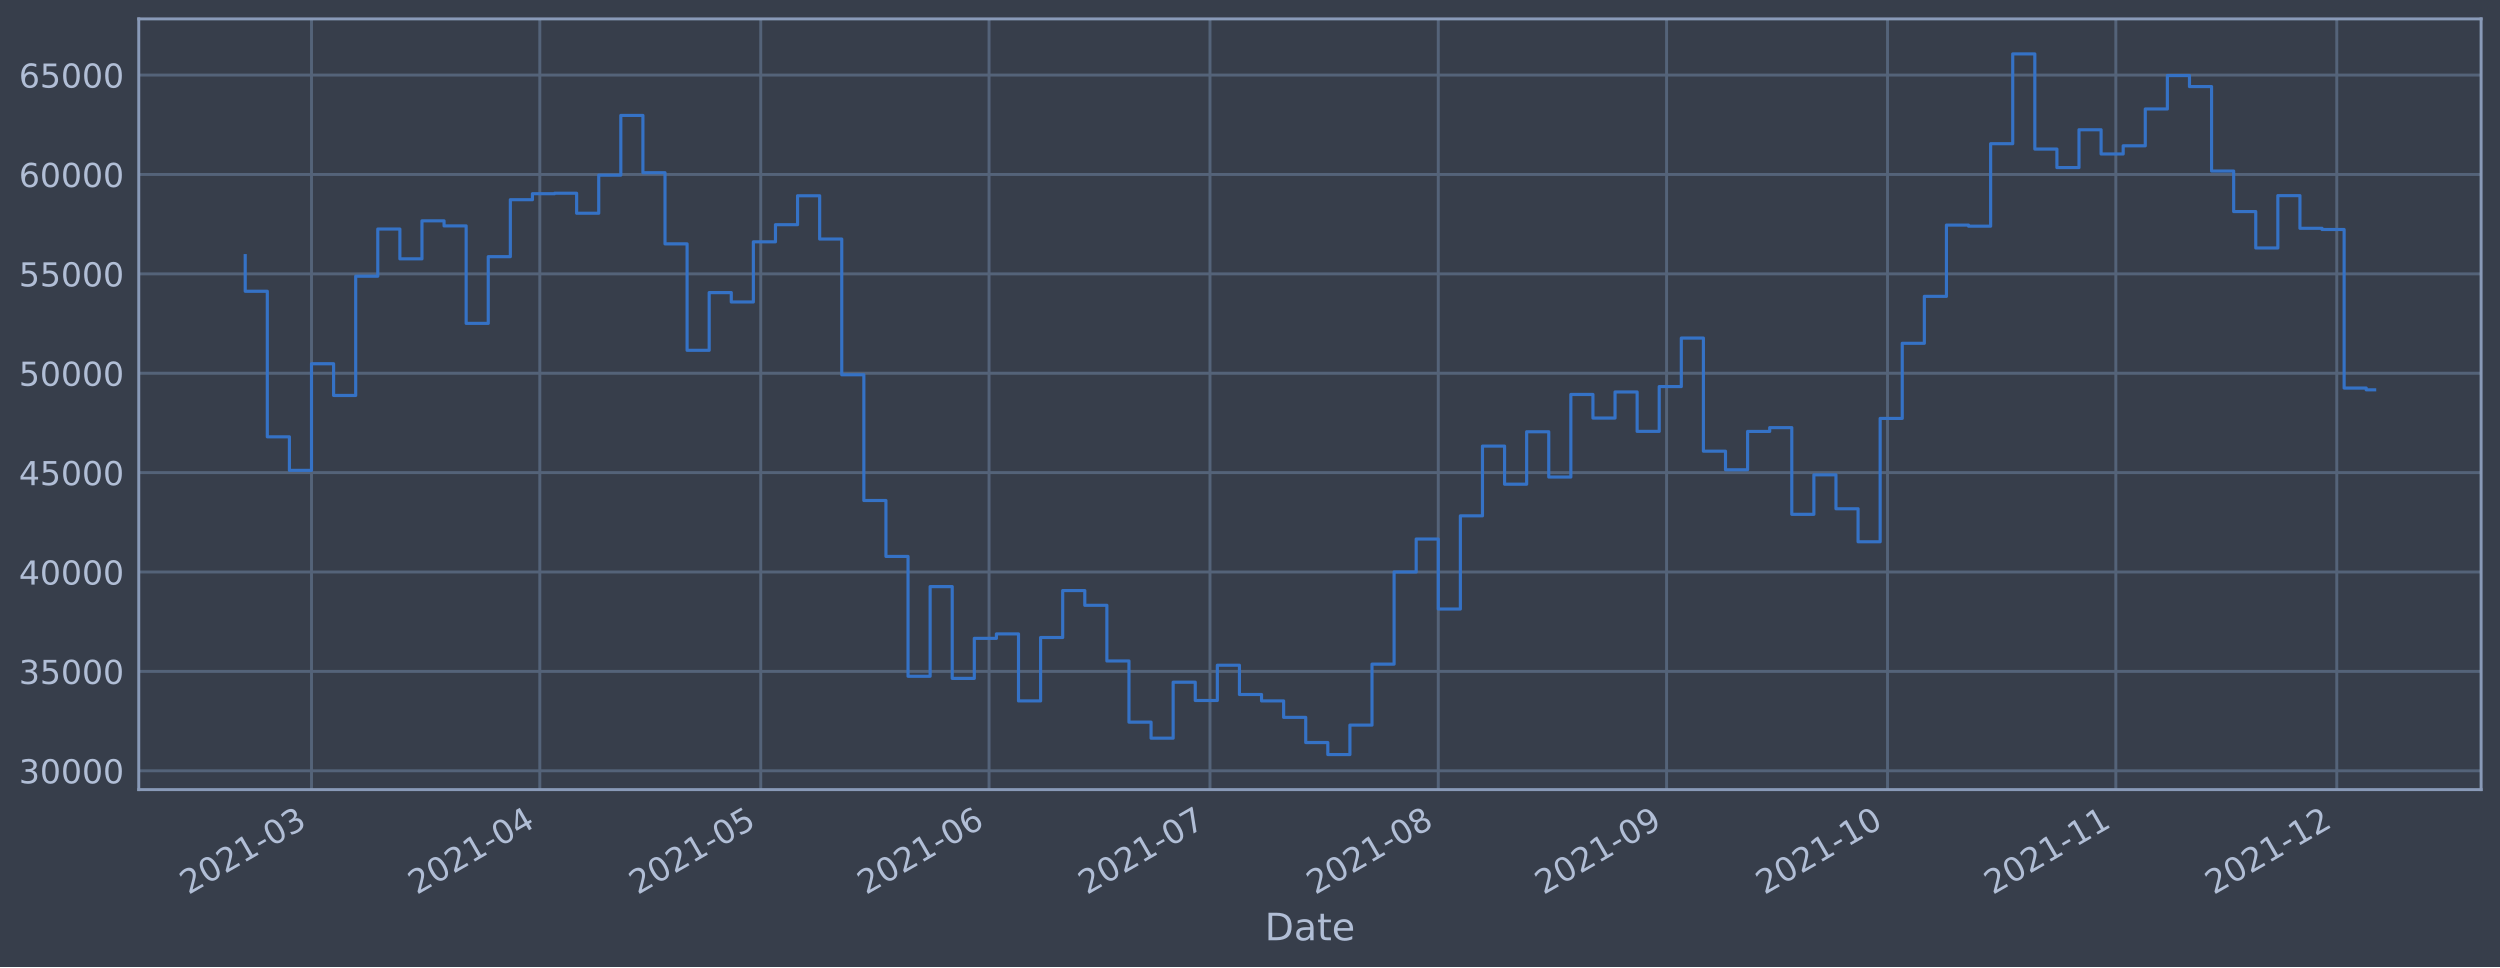
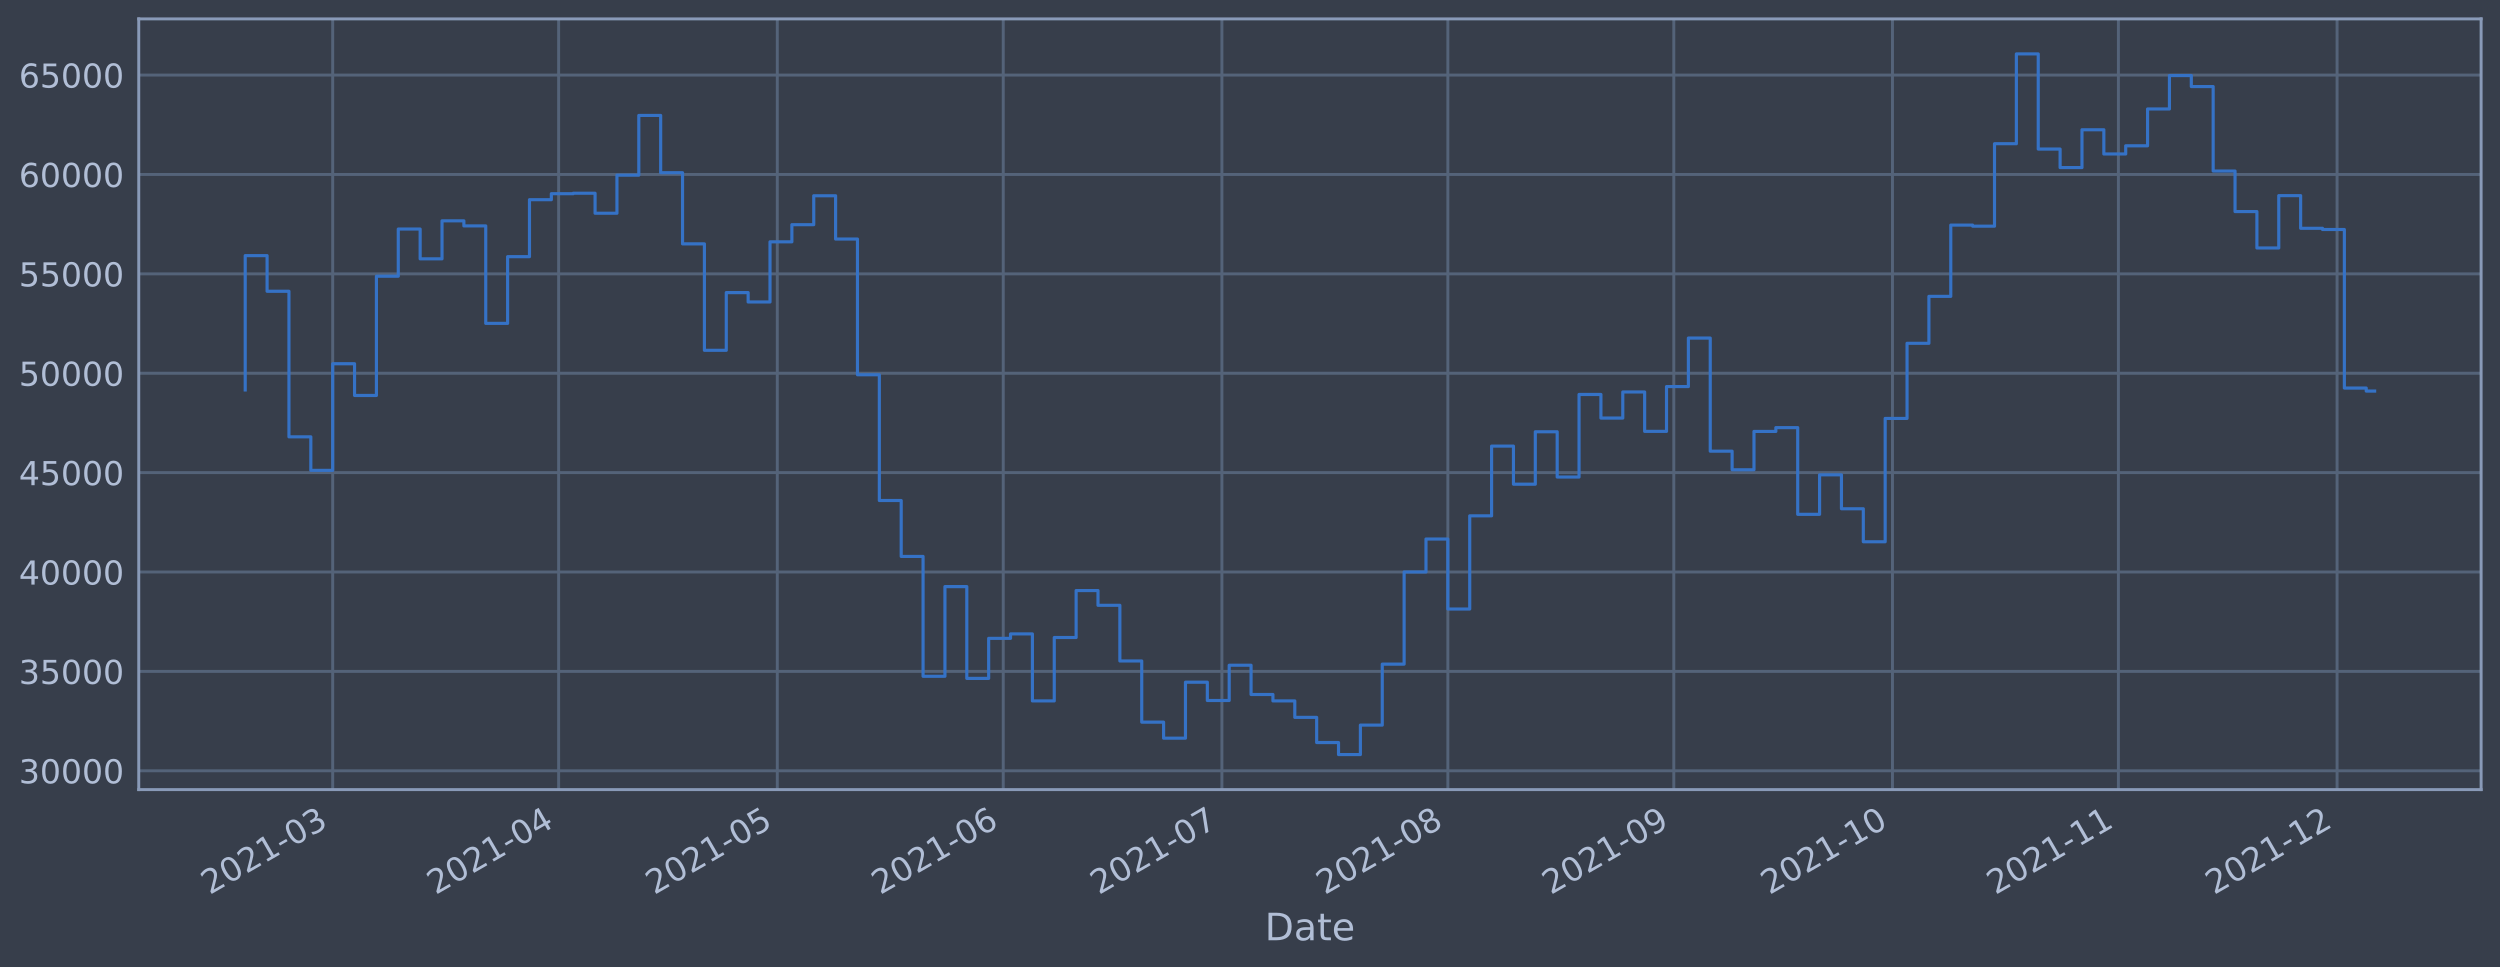
<svg xmlns="http://www.w3.org/2000/svg" xmlns:xlink="http://www.w3.org/1999/xlink" width="952.884pt" height="368.58pt" viewBox="0 0 952.884 368.58" version="1.1">
  <defs>
    <style type="text/css">*{stroke-linejoin: round; stroke-linecap: butt}</style>
  </defs>
  <g id="figure_1">
    <g id="patch_1">
      <path d="M 0 368.58  L 952.884 368.58  L 952.884 0  L 0 0  z " style="fill: #373e4b" />
    </g>
    <g id="axes_1">
      <g id="patch_2">
        <path d="M 52.884 300.96  L 945.684 300.96  L 945.684 7.2  L 52.884 7.2  z " style="fill: #373e4b" />
      </g>
      <g id="matplotlib.axis_1">
        <g id="xtick_1">
          <g id="line2d_1">
-             <path d="M 118.729 300.96  L 118.729 7.2  " clip-path="url(#p6f189f4eb9)" style="fill: none; stroke: #546379; stroke-width: 1.12; stroke-linecap: square" />
+             <path d="M 126.803 300.96  L 126.803 7.2  " clip-path="url(#p6d17d69aac)" style="fill: none; stroke: #546379; stroke-width: 1.12; stroke-linecap: square" />
          </g>
          <g id="line2d_2" />
          <g id="text_1">
-             <g style="fill: #b1bed6" transform="translate(71.82566 341.1745)rotate(-30)scale(0.126 -0.126)">
+             <g style="fill: #b1bed6" transform="translate(79.89969 341.1745)rotate(-30)scale(0.126 -0.126)">
              <defs>
                <path id="DejaVuSans-32" d="M 1228 531  L 3431 531  L 3431 0  L 469 0  L 469 531  Q 828 903 1448 1529  Q 2069 2156 2228 2338  Q 2531 2678 2651 2914  Q 2772 3150 2772 3378  Q 2772 3750 2511 3984  Q 2250 4219 1831 4219  Q 1534 4219 1204 4116  Q 875 4013 500 3803  L 500 4441  Q 881 4594 1212 4672  Q 1544 4750 1819 4750  Q 2544 4750 2975 4387  Q 3406 4025 3406 3419  Q 3406 3131 3298 2873  Q 3191 2616 2906 2266  Q 2828 2175 2409 1742  Q 1991 1309 1228 531  z " transform="scale(0.015625)" />
                <path id="DejaVuSans-30" d="M 2034 4250  Q 1547 4250 1301 3770  Q 1056 3291 1056 2328  Q 1056 1369 1301 889  Q 1547 409 2034 409  Q 2525 409 2770 889  Q 3016 1369 3016 2328  Q 3016 3291 2770 3770  Q 2525 4250 2034 4250  z M 2034 4750  Q 2819 4750 3233 4129  Q 3647 3509 3647 2328  Q 3647 1150 3233 529  Q 2819 -91 2034 -91  Q 1250 -91 836 529  Q 422 1150 422 2328  Q 422 3509 836 4129  Q 1250 4750 2034 4750  z " transform="scale(0.015625)" />
                <path id="DejaVuSans-31" d="M 794 531  L 1825 531  L 1825 4091  L 703 3866  L 703 4441  L 1819 4666  L 2450 4666  L 2450 531  L 3481 531  L 3481 0  L 794 0  L 794 531  z " transform="scale(0.015625)" />
                <path id="DejaVuSans-2d" d="M 313 2009  L 1997 2009  L 1997 1497  L 313 1497  L 313 2009  z " transform="scale(0.015625)" />
                <path id="DejaVuSans-33" d="M 2597 2516  Q 3050 2419 3304 2112  Q 3559 1806 3559 1356  Q 3559 666 3084 287  Q 2609 -91 1734 -91  Q 1441 -91 1130 -33  Q 819 25 488 141  L 488 750  Q 750 597 1062 519  Q 1375 441 1716 441  Q 2309 441 2620 675  Q 2931 909 2931 1356  Q 2931 1769 2642 2001  Q 2353 2234 1838 2234  L 1294 2234  L 1294 2753  L 1863 2753  Q 2328 2753 2575 2939  Q 2822 3125 2822 3475  Q 2822 3834 2567 4026  Q 2313 4219 1838 4219  Q 1578 4219 1281 4162  Q 984 4106 628 3988  L 628 4550  Q 988 4650 1302 4700  Q 1616 4750 1894 4750  Q 2613 4750 3031 4423  Q 3450 4097 3450 3541  Q 3450 3153 3228 2886  Q 3006 2619 2597 2516  z " transform="scale(0.015625)" />
              </defs>
              <use xlink:href="#DejaVuSans-32" />
              <use xlink:href="#DejaVuSans-30" x="63.623" />
              <use xlink:href="#DejaVuSans-32" x="127.246" />
              <use xlink:href="#DejaVuSans-31" x="190.869" />
              <use xlink:href="#DejaVuSans-2d" x="254.492" />
              <use xlink:href="#DejaVuSans-30" x="290.576" />
              <use xlink:href="#DejaVuSans-33" x="354.199" />
            </g>
          </g>
        </g>
        <g id="xtick_2">
          <g id="line2d_3">
-             <path d="M 205.747 300.96  L 205.747 7.2  " clip-path="url(#p6f189f4eb9)" style="fill: none; stroke: #546379; stroke-width: 1.12; stroke-linecap: square" />
+             <path d="M 212.925 300.96  L 212.925 7.2  " clip-path="url(#p6d17d69aac)" style="fill: none; stroke: #546379; stroke-width: 1.12; stroke-linecap: square" />
          </g>
          <g id="line2d_4" />
          <g id="text_2">
-             <g style="fill: #b1bed6" transform="translate(158.8439 341.1745)rotate(-30)scale(0.126 -0.126)">
+             <g style="fill: #b1bed6" transform="translate(166.0213 341.1745)rotate(-30)scale(0.126 -0.126)">
              <defs>
                <path id="DejaVuSans-34" d="M 2419 4116  L 825 1625  L 2419 1625  L 2419 4116  z M 2253 4666  L 3047 4666  L 3047 1625  L 3713 1625  L 3713 1100  L 3047 1100  L 3047 0  L 2419 0  L 2419 1100  L 313 1100  L 313 1709  L 2253 4666  z " transform="scale(0.015625)" />
              </defs>
              <use xlink:href="#DejaVuSans-32" />
              <use xlink:href="#DejaVuSans-30" x="63.623" />
              <use xlink:href="#DejaVuSans-32" x="127.246" />
              <use xlink:href="#DejaVuSans-31" x="190.869" />
              <use xlink:href="#DejaVuSans-2d" x="254.492" />
              <use xlink:href="#DejaVuSans-30" x="290.576" />
              <use xlink:href="#DejaVuSans-34" x="354.199" />
            </g>
          </g>
        </g>
        <g id="xtick_3">
          <g id="line2d_5">
-             <path d="M 289.958 300.96  L 289.958 7.2  " clip-path="url(#p6f189f4eb9)" style="fill: none; stroke: #546379; stroke-width: 1.12; stroke-linecap: square" />
+             <path d="M 296.268 300.96  L 296.268 7.2  " clip-path="url(#p6d17d69aac)" style="fill: none; stroke: #546379; stroke-width: 1.12; stroke-linecap: square" />
          </g>
          <g id="line2d_6" />
          <g id="text_3">
-             <g style="fill: #b1bed6" transform="translate(243.0552 341.1745)rotate(-30)scale(0.126 -0.126)">
+             <g style="fill: #b1bed6" transform="translate(249.3648 341.1745)rotate(-30)scale(0.126 -0.126)">
              <defs>
                <path id="DejaVuSans-35" d="M 691 4666  L 3169 4666  L 3169 4134  L 1269 4134  L 1269 2991  Q 1406 3038 1543 3061  Q 1681 3084 1819 3084  Q 2600 3084 3056 2656  Q 3513 2228 3513 1497  Q 3513 744 3044 326  Q 2575 -91 1722 -91  Q 1428 -91 1123 -41  Q 819 9 494 109  L 494 744  Q 775 591 1075 516  Q 1375 441 1709 441  Q 2250 441 2565 725  Q 2881 1009 2881 1497  Q 2881 1984 2565 2268  Q 2250 2553 1709 2553  Q 1456 2553 1204 2497  Q 953 2441 691 2322  L 691 4666  z " transform="scale(0.015625)" />
              </defs>
              <use xlink:href="#DejaVuSans-32" />
              <use xlink:href="#DejaVuSans-30" x="63.623" />
              <use xlink:href="#DejaVuSans-32" x="127.246" />
              <use xlink:href="#DejaVuSans-31" x="190.869" />
              <use xlink:href="#DejaVuSans-2d" x="254.492" />
              <use xlink:href="#DejaVuSans-30" x="290.576" />
              <use xlink:href="#DejaVuSans-35" x="354.199" />
            </g>
          </g>
        </g>
        <g id="xtick_4">
          <g id="line2d_7">
-             <path d="M 376.977 300.96  L 376.977 7.2  " clip-path="url(#p6f189f4eb9)" style="fill: none; stroke: #546379; stroke-width: 1.12; stroke-linecap: square" />
+             <path d="M 382.39 300.96  L 382.39 7.2  " clip-path="url(#p6d17d69aac)" style="fill: none; stroke: #546379; stroke-width: 1.12; stroke-linecap: square" />
          </g>
          <g id="line2d_8" />
          <g id="text_4">
-             <g style="fill: #b1bed6" transform="translate(330.0734 341.1745)rotate(-30)scale(0.126 -0.126)">
+             <g style="fill: #b1bed6" transform="translate(335.4864 341.1745)rotate(-30)scale(0.126 -0.126)">
              <defs>
                <path id="DejaVuSans-36" d="M 2113 2584  Q 1688 2584 1439 2293  Q 1191 2003 1191 1497  Q 1191 994 1439 701  Q 1688 409 2113 409  Q 2538 409 2786 701  Q 3034 994 3034 1497  Q 3034 2003 2786 2293  Q 2538 2584 2113 2584  z M 3366 4563  L 3366 3988  Q 3128 4100 2886 4159  Q 2644 4219 2406 4219  Q 1781 4219 1451 3797  Q 1122 3375 1075 2522  Q 1259 2794 1537 2939  Q 1816 3084 2150 3084  Q 2853 3084 3261 2657  Q 3669 2231 3669 1497  Q 3669 778 3244 343  Q 2819 -91 2113 -91  Q 1303 -91 875 529  Q 447 1150 447 2328  Q 447 3434 972 4092  Q 1497 4750 2381 4750  Q 2619 4750 2861 4703  Q 3103 4656 3366 4563  z " transform="scale(0.015625)" />
              </defs>
              <use xlink:href="#DejaVuSans-32" />
              <use xlink:href="#DejaVuSans-30" x="63.623" />
              <use xlink:href="#DejaVuSans-32" x="127.246" />
              <use xlink:href="#DejaVuSans-31" x="190.869" />
              <use xlink:href="#DejaVuSans-2d" x="254.492" />
              <use xlink:href="#DejaVuSans-30" x="290.576" />
              <use xlink:href="#DejaVuSans-36" x="354.199" />
            </g>
          </g>
        </g>
        <g id="xtick_5">
          <g id="line2d_9">
-             <path d="M 461.188 300.96  L 461.188 7.2  " clip-path="url(#p6f189f4eb9)" style="fill: none; stroke: #546379; stroke-width: 1.12; stroke-linecap: square" />
+             <path d="M 465.733 300.96  L 465.733 7.2  " clip-path="url(#p6d17d69aac)" style="fill: none; stroke: #546379; stroke-width: 1.12; stroke-linecap: square" />
          </g>
          <g id="line2d_10" />
          <g id="text_5">
-             <g style="fill: #b1bed6" transform="translate(414.2846 341.1745)rotate(-30)scale(0.126 -0.126)">
+             <g style="fill: #b1bed6" transform="translate(418.8299 341.1745)rotate(-30)scale(0.126 -0.126)">
              <defs>
                <path id="DejaVuSans-37" d="M 525 4666  L 3525 4666  L 3525 4397  L 1831 0  L 1172 0  L 2766 4134  L 525 4134  L 525 4666  z " transform="scale(0.015625)" />
              </defs>
              <use xlink:href="#DejaVuSans-32" />
              <use xlink:href="#DejaVuSans-30" x="63.623" />
              <use xlink:href="#DejaVuSans-32" x="127.246" />
              <use xlink:href="#DejaVuSans-31" x="190.869" />
              <use xlink:href="#DejaVuSans-2d" x="254.492" />
              <use xlink:href="#DejaVuSans-30" x="290.576" />
              <use xlink:href="#DejaVuSans-37" x="354.199" />
            </g>
          </g>
        </g>
        <g id="xtick_6">
          <g id="line2d_11">
-             <path d="M 548.206 300.96  L 548.206 7.2  " clip-path="url(#p6f189f4eb9)" style="fill: none; stroke: #546379; stroke-width: 1.12; stroke-linecap: square" />
+             <path d="M 551.855 300.96  L 551.855 7.2  " clip-path="url(#p6d17d69aac)" style="fill: none; stroke: #546379; stroke-width: 1.12; stroke-linecap: square" />
          </g>
          <g id="line2d_12" />
          <g id="text_6">
-             <g style="fill: #b1bed6" transform="translate(501.3029 341.1745)rotate(-30)scale(0.126 -0.126)">
+             <g style="fill: #b1bed6" transform="translate(504.9515 341.1745)rotate(-30)scale(0.126 -0.126)">
              <defs>
                <path id="DejaVuSans-38" d="M 2034 2216  Q 1584 2216 1326 1975  Q 1069 1734 1069 1313  Q 1069 891 1326 650  Q 1584 409 2034 409  Q 2484 409 2743 651  Q 3003 894 3003 1313  Q 3003 1734 2745 1975  Q 2488 2216 2034 2216  z M 1403 2484  Q 997 2584 770 2862  Q 544 3141 544 3541  Q 544 4100 942 4425  Q 1341 4750 2034 4750  Q 2731 4750 3128 4425  Q 3525 4100 3525 3541  Q 3525 3141 3298 2862  Q 3072 2584 2669 2484  Q 3125 2378 3379 2068  Q 3634 1759 3634 1313  Q 3634 634 3220 271  Q 2806 -91 2034 -91  Q 1263 -91 848 271  Q 434 634 434 1313  Q 434 1759 690 2068  Q 947 2378 1403 2484  z M 1172 3481  Q 1172 3119 1398 2916  Q 1625 2713 2034 2713  Q 2441 2713 2670 2916  Q 2900 3119 2900 3481  Q 2900 3844 2670 4047  Q 2441 4250 2034 4250  Q 1625 4250 1398 4047  Q 1172 3844 1172 3481  z " transform="scale(0.015625)" />
              </defs>
              <use xlink:href="#DejaVuSans-32" />
              <use xlink:href="#DejaVuSans-30" x="63.623" />
              <use xlink:href="#DejaVuSans-32" x="127.246" />
              <use xlink:href="#DejaVuSans-31" x="190.869" />
              <use xlink:href="#DejaVuSans-2d" x="254.492" />
              <use xlink:href="#DejaVuSans-30" x="290.576" />
              <use xlink:href="#DejaVuSans-38" x="354.199" />
            </g>
          </g>
        </g>
        <g id="xtick_7">
          <g id="line2d_13">
-             <path d="M 635.224 300.96  L 635.224 7.2  " clip-path="url(#p6f189f4eb9)" style="fill: none; stroke: #546379; stroke-width: 1.12; stroke-linecap: square" />
+             <path d="M 637.976 300.96  L 637.976 7.2  " clip-path="url(#p6d17d69aac)" style="fill: none; stroke: #546379; stroke-width: 1.12; stroke-linecap: square" />
          </g>
          <g id="line2d_14" />
          <g id="text_7">
-             <g style="fill: #b1bed6" transform="translate(588.3212 341.1745)rotate(-30)scale(0.126 -0.126)">
+             <g style="fill: #b1bed6" transform="translate(591.0731 341.1745)rotate(-30)scale(0.126 -0.126)">
              <defs>
                <path id="DejaVuSans-39" d="M 703 97  L 703 672  Q 941 559 1184 500  Q 1428 441 1663 441  Q 2288 441 2617 861  Q 2947 1281 2994 2138  Q 2813 1869 2534 1725  Q 2256 1581 1919 1581  Q 1219 1581 811 2004  Q 403 2428 403 3163  Q 403 3881 828 4315  Q 1253 4750 1959 4750  Q 2769 4750 3195 4129  Q 3622 3509 3622 2328  Q 3622 1225 3098 567  Q 2575 -91 1691 -91  Q 1453 -91 1209 -44  Q 966 3 703 97  z M 1959 2075  Q 2384 2075 2632 2365  Q 2881 2656 2881 3163  Q 2881 3666 2632 3958  Q 2384 4250 1959 4250  Q 1534 4250 1286 3958  Q 1038 3666 1038 3163  Q 1038 2656 1286 2365  Q 1534 2075 1959 2075  z " transform="scale(0.015625)" />
              </defs>
              <use xlink:href="#DejaVuSans-32" />
              <use xlink:href="#DejaVuSans-30" x="63.623" />
              <use xlink:href="#DejaVuSans-32" x="127.246" />
              <use xlink:href="#DejaVuSans-31" x="190.869" />
              <use xlink:href="#DejaVuSans-2d" x="254.492" />
              <use xlink:href="#DejaVuSans-30" x="290.576" />
              <use xlink:href="#DejaVuSans-39" x="354.199" />
            </g>
          </g>
        </g>
        <g id="xtick_8">
          <g id="line2d_15">
-             <path d="M 719.436 300.96  L 719.436 7.2  " clip-path="url(#p6f189f4eb9)" style="fill: none; stroke: #546379; stroke-width: 1.12; stroke-linecap: square" />
+             <path d="M 721.32 300.96  L 721.32 7.2  " clip-path="url(#p6d17d69aac)" style="fill: none; stroke: #546379; stroke-width: 1.12; stroke-linecap: square" />
          </g>
          <g id="line2d_16" />
          <g id="text_8">
-             <g style="fill: #b1bed6" transform="translate(672.5324 341.1745)rotate(-30)scale(0.126 -0.126)">
+             <g style="fill: #b1bed6" transform="translate(674.4166 341.1745)rotate(-30)scale(0.126 -0.126)">
              <use xlink:href="#DejaVuSans-32" />
              <use xlink:href="#DejaVuSans-30" x="63.623" />
              <use xlink:href="#DejaVuSans-32" x="127.246" />
              <use xlink:href="#DejaVuSans-31" x="190.869" />
              <use xlink:href="#DejaVuSans-2d" x="254.492" />
              <use xlink:href="#DejaVuSans-31" x="290.576" />
              <use xlink:href="#DejaVuSans-30" x="354.199" />
            </g>
          </g>
        </g>
        <g id="xtick_9">
          <g id="line2d_17">
-             <path d="M 806.454 300.96  L 806.454 7.2  " clip-path="url(#p6f189f4eb9)" style="fill: none; stroke: #546379; stroke-width: 1.12; stroke-linecap: square" />
+             <path d="M 807.441 300.96  L 807.441 7.2  " clip-path="url(#p6d17d69aac)" style="fill: none; stroke: #546379; stroke-width: 1.12; stroke-linecap: square" />
          </g>
          <g id="line2d_18" />
          <g id="text_9">
-             <g style="fill: #b1bed6" transform="translate(759.5507 341.1745)rotate(-30)scale(0.126 -0.126)">
+             <g style="fill: #b1bed6" transform="translate(760.5382 341.1745)rotate(-30)scale(0.126 -0.126)">
              <use xlink:href="#DejaVuSans-32" />
              <use xlink:href="#DejaVuSans-30" x="63.623" />
              <use xlink:href="#DejaVuSans-32" x="127.246" />
              <use xlink:href="#DejaVuSans-31" x="190.869" />
              <use xlink:href="#DejaVuSans-2d" x="254.492" />
              <use xlink:href="#DejaVuSans-31" x="290.576" />
              <use xlink:href="#DejaVuSans-31" x="354.199" />
            </g>
          </g>
        </g>
        <g id="xtick_10">
          <g id="line2d_19">
-             <path d="M 890.665 300.96  L 890.665 7.2  " clip-path="url(#p6f189f4eb9)" style="fill: none; stroke: #546379; stroke-width: 1.12; stroke-linecap: square" />
+             <path d="M 890.785 300.96  L 890.785 7.2  " clip-path="url(#p6d17d69aac)" style="fill: none; stroke: #546379; stroke-width: 1.12; stroke-linecap: square" />
          </g>
          <g id="line2d_20" />
          <g id="text_10">
-             <g style="fill: #b1bed6" transform="translate(843.7619 341.1745)rotate(-30)scale(0.126 -0.126)">
+             <g style="fill: #b1bed6" transform="translate(843.8817 341.1745)rotate(-30)scale(0.126 -0.126)">
              <use xlink:href="#DejaVuSans-32" />
              <use xlink:href="#DejaVuSans-30" x="63.623" />
              <use xlink:href="#DejaVuSans-32" x="127.246" />
              <use xlink:href="#DejaVuSans-31" x="190.869" />
              <use xlink:href="#DejaVuSans-2d" x="254.492" />
              <use xlink:href="#DejaVuSans-31" x="290.576" />
              <use xlink:href="#DejaVuSans-32" x="354.199" />
            </g>
          </g>
        </g>
        <g id="text_11">
          <g style="fill: #b1bed6" transform="translate(482.0746 358.3856)scale(0.144 -0.144)">
            <defs>
              <path id="DejaVuSans-44" d="M 1259 4147  L 1259 519  L 2022 519  Q 2988 519 3436 956  Q 3884 1394 3884 2338  Q 3884 3275 3436 3711  Q 2988 4147 2022 4147  L 1259 4147  z M 628 4666  L 1925 4666  Q 3281 4666 3915 4102  Q 4550 3538 4550 2338  Q 4550 1131 3912 565  Q 3275 0 1925 0  L 628 0  L 628 4666  z " transform="scale(0.015625)" />
              <path id="DejaVuSans-61" d="M 2194 1759  Q 1497 1759 1228 1600  Q 959 1441 959 1056  Q 959 750 1161 570  Q 1363 391 1709 391  Q 2188 391 2477 730  Q 2766 1069 2766 1631  L 2766 1759  L 2194 1759  z M 3341 1997  L 3341 0  L 2766 0  L 2766 531  Q 2569 213 2275 61  Q 1981 -91 1556 -91  Q 1019 -91 701 211  Q 384 513 384 1019  Q 384 1609 779 1909  Q 1175 2209 1959 2209  L 2766 2209  L 2766 2266  Q 2766 2663 2505 2880  Q 2244 3097 1772 3097  Q 1472 3097 1187 3025  Q 903 2953 641 2809  L 641 3341  Q 956 3463 1253 3523  Q 1550 3584 1831 3584  Q 2591 3584 2966 3190  Q 3341 2797 3341 1997  z " transform="scale(0.015625)" />
              <path id="DejaVuSans-74" d="M 1172 4494  L 1172 3500  L 2356 3500  L 2356 3053  L 1172 3053  L 1172 1153  Q 1172 725 1289 603  Q 1406 481 1766 481  L 2356 481  L 2356 0  L 1766 0  Q 1100 0 847 248  Q 594 497 594 1153  L 594 3053  L 172 3053  L 172 3500  L 594 3500  L 594 4494  L 1172 4494  z " transform="scale(0.015625)" />
              <path id="DejaVuSans-65" d="M 3597 1894  L 3597 1613  L 953 1613  Q 991 1019 1311 708  Q 1631 397 2203 397  Q 2534 397 2845 478  Q 3156 559 3463 722  L 3463 178  Q 3153 47 2828 -22  Q 2503 -91 2169 -91  Q 1331 -91 842 396  Q 353 884 353 1716  Q 353 2575 817 3079  Q 1281 3584 2069 3584  Q 2775 3584 3186 3129  Q 3597 2675 3597 1894  z M 3022 2063  Q 3016 2534 2758 2815  Q 2500 3097 2075 3097  Q 1594 3097 1305 2825  Q 1016 2553 972 2059  L 3022 2063  z " transform="scale(0.015625)" />
            </defs>
            <use xlink:href="#DejaVuSans-44" />
            <use xlink:href="#DejaVuSans-61" x="77.002" />
            <use xlink:href="#DejaVuSans-74" x="138.281" />
            <use xlink:href="#DejaVuSans-65" x="177.49" />
          </g>
        </g>
      </g>
      <g id="matplotlib.axis_2">
        <g id="ytick_1">
          <g id="line2d_21">
-             <path d="M 52.884 293.789  L 945.684 293.789  " clip-path="url(#p6f189f4eb9)" style="fill: none; stroke: #546379; stroke-width: 1.12; stroke-linecap: square" />
+             <path d="M 52.884 293.789  L 945.684 293.789  " clip-path="url(#p6d17d69aac)" style="fill: none; stroke: #546379; stroke-width: 1.12; stroke-linecap: square" />
          </g>
          <g id="line2d_22" />
          <g id="text_12">
            <g style="fill: #b1bed6" transform="translate(7.2 298.5763)scale(0.126 -0.126)">
              <use xlink:href="#DejaVuSans-33" />
              <use xlink:href="#DejaVuSans-30" x="63.623" />
              <use xlink:href="#DejaVuSans-30" x="127.246" />
              <use xlink:href="#DejaVuSans-30" x="190.869" />
              <use xlink:href="#DejaVuSans-30" x="254.492" />
            </g>
          </g>
        </g>
        <g id="ytick_2">
          <g id="line2d_23">
-             <path d="M 52.884 255.907  L 945.684 255.907  " clip-path="url(#p6f189f4eb9)" style="fill: none; stroke: #546379; stroke-width: 1.12; stroke-linecap: square" />
+             <path d="M 52.884 255.907  L 945.684 255.907  " clip-path="url(#p6d17d69aac)" style="fill: none; stroke: #546379; stroke-width: 1.12; stroke-linecap: square" />
          </g>
          <g id="line2d_24" />
          <g id="text_13">
            <g style="fill: #b1bed6" transform="translate(7.2 260.6936)scale(0.126 -0.126)">
              <use xlink:href="#DejaVuSans-33" />
              <use xlink:href="#DejaVuSans-35" x="63.623" />
              <use xlink:href="#DejaVuSans-30" x="127.246" />
              <use xlink:href="#DejaVuSans-30" x="190.869" />
              <use xlink:href="#DejaVuSans-30" x="254.492" />
            </g>
          </g>
        </g>
        <g id="ytick_3">
          <g id="line2d_25">
-             <path d="M 52.884 218.024  L 945.684 218.024  " clip-path="url(#p6f189f4eb9)" style="fill: none; stroke: #546379; stroke-width: 1.12; stroke-linecap: square" />
+             <path d="M 52.884 218.024  L 945.684 218.024  " clip-path="url(#p6d17d69aac)" style="fill: none; stroke: #546379; stroke-width: 1.12; stroke-linecap: square" />
          </g>
          <g id="line2d_26" />
          <g id="text_14">
            <g style="fill: #b1bed6" transform="translate(7.2 222.811)scale(0.126 -0.126)">
              <use xlink:href="#DejaVuSans-34" />
              <use xlink:href="#DejaVuSans-30" x="63.623" />
              <use xlink:href="#DejaVuSans-30" x="127.246" />
              <use xlink:href="#DejaVuSans-30" x="190.869" />
              <use xlink:href="#DejaVuSans-30" x="254.492" />
            </g>
          </g>
        </g>
        <g id="ytick_4">
          <g id="line2d_27">
-             <path d="M 52.884 180.141  L 945.684 180.141  " clip-path="url(#p6f189f4eb9)" style="fill: none; stroke: #546379; stroke-width: 1.12; stroke-linecap: square" />
+             <path d="M 52.884 180.141  L 945.684 180.141  " clip-path="url(#p6d17d69aac)" style="fill: none; stroke: #546379; stroke-width: 1.12; stroke-linecap: square" />
          </g>
          <g id="line2d_28" />
          <g id="text_15">
            <g style="fill: #b1bed6" transform="translate(7.2 184.9284)scale(0.126 -0.126)">
              <use xlink:href="#DejaVuSans-34" />
              <use xlink:href="#DejaVuSans-35" x="63.623" />
              <use xlink:href="#DejaVuSans-30" x="127.246" />
              <use xlink:href="#DejaVuSans-30" x="190.869" />
              <use xlink:href="#DejaVuSans-30" x="254.492" />
            </g>
          </g>
        </g>
        <g id="ytick_5">
          <g id="line2d_29">
-             <path d="M 52.884 142.259  L 945.684 142.259  " clip-path="url(#p6f189f4eb9)" style="fill: none; stroke: #546379; stroke-width: 1.12; stroke-linecap: square" />
+             <path d="M 52.884 142.259  L 945.684 142.259  " clip-path="url(#p6d17d69aac)" style="fill: none; stroke: #546379; stroke-width: 1.12; stroke-linecap: square" />
          </g>
          <g id="line2d_30" />
          <g id="text_16">
            <g style="fill: #b1bed6" transform="translate(7.2 147.0457)scale(0.126 -0.126)">
              <use xlink:href="#DejaVuSans-35" />
              <use xlink:href="#DejaVuSans-30" x="63.623" />
              <use xlink:href="#DejaVuSans-30" x="127.246" />
              <use xlink:href="#DejaVuSans-30" x="190.869" />
              <use xlink:href="#DejaVuSans-30" x="254.492" />
            </g>
          </g>
        </g>
        <g id="ytick_6">
          <g id="line2d_31">
-             <path d="M 52.884 104.376  L 945.684 104.376  " clip-path="url(#p6f189f4eb9)" style="fill: none; stroke: #546379; stroke-width: 1.12; stroke-linecap: square" />
+             <path d="M 52.884 104.376  L 945.684 104.376  " clip-path="url(#p6d17d69aac)" style="fill: none; stroke: #546379; stroke-width: 1.12; stroke-linecap: square" />
          </g>
          <g id="line2d_32" />
          <g id="text_17">
            <g style="fill: #b1bed6" transform="translate(7.2 109.1631)scale(0.126 -0.126)">
              <use xlink:href="#DejaVuSans-35" />
              <use xlink:href="#DejaVuSans-35" x="63.623" />
              <use xlink:href="#DejaVuSans-30" x="127.246" />
              <use xlink:href="#DejaVuSans-30" x="190.869" />
              <use xlink:href="#DejaVuSans-30" x="254.492" />
            </g>
          </g>
        </g>
        <g id="ytick_7">
          <g id="line2d_33">
-             <path d="M 52.884 66.493  L 945.684 66.493  " clip-path="url(#p6f189f4eb9)" style="fill: none; stroke: #546379; stroke-width: 1.12; stroke-linecap: square" />
+             <path d="M 52.884 66.493  L 945.684 66.493  " clip-path="url(#p6d17d69aac)" style="fill: none; stroke: #546379; stroke-width: 1.12; stroke-linecap: square" />
          </g>
          <g id="line2d_34" />
          <g id="text_18">
            <g style="fill: #b1bed6" transform="translate(7.2 71.28047)scale(0.126 -0.126)">
              <use xlink:href="#DejaVuSans-36" />
              <use xlink:href="#DejaVuSans-30" x="63.623" />
              <use xlink:href="#DejaVuSans-30" x="127.246" />
              <use xlink:href="#DejaVuSans-30" x="190.869" />
              <use xlink:href="#DejaVuSans-30" x="254.492" />
            </g>
          </g>
        </g>
        <g id="ytick_8">
          <g id="line2d_35">
-             <path d="M 52.884 28.611  L 945.684 28.611  " clip-path="url(#p6f189f4eb9)" style="fill: none; stroke: #546379; stroke-width: 1.12; stroke-linecap: square" />
+             <path d="M 52.884 28.611  L 945.684 28.611  " clip-path="url(#p6d17d69aac)" style="fill: none; stroke: #546379; stroke-width: 1.12; stroke-linecap: square" />
          </g>
          <g id="line2d_36" />
          <g id="text_19">
            <g style="fill: #b1bed6" transform="translate(7.2 33.39783)scale(0.126 -0.126)">
              <use xlink:href="#DejaVuSans-36" />
              <use xlink:href="#DejaVuSans-35" x="63.623" />
              <use xlink:href="#DejaVuSans-30" x="127.246" />
              <use xlink:href="#DejaVuSans-30" x="190.869" />
              <use xlink:href="#DejaVuSans-30" x="254.492" />
            </g>
          </g>
        </g>
      </g>
      <g id="line2d_37">
-         <path d="M 93.466 97.432  L 93.466 111.018  L 101.887 111.018  L 101.887 166.5  L 110.308 166.5  L 110.308 179.278  L 118.729 179.278  L 118.729 138.639  L 127.15 138.639  L 127.15 150.732  L 135.571 150.732  L 135.571 105.274  L 143.992 105.274  L 143.992 87.304  L 152.413 87.304  L 152.413 98.658  L 160.835 98.658  L 160.835 84.178  L 169.256 84.178  L 169.256 86.108  L 177.677 86.108  L 177.677 123.255  L 186.098 123.255  L 186.098 97.831  L 194.519 97.831  L 194.519 76.115  L 202.94 76.115  L 202.94 73.833  L 211.361 73.833  L 211.361 73.66  L 219.782 73.66  L 219.782 81.278  L 228.204 81.278  L 228.204 66.76  L 236.625 66.76  L 236.625 43.998  L 245.046 43.998  L 245.046 65.834  L 253.467 65.834  L 253.467 92.951  L 261.888 92.951  L 261.888 133.522  L 270.309 133.522  L 270.309 111.523  L 278.73 111.523  L 278.73 115.103  L 287.151 115.103  L 287.151 92.174  L 295.573 92.174  L 295.573 85.638  L 303.994 85.638  L 303.994 74.609  L 312.415 74.609  L 312.415 91.117  L 320.836 91.117  L 320.836 142.846  L 329.257 142.846  L 329.257 190.777  L 337.678 190.777  L 337.678 212.082  L 346.099 212.082  L 346.099 257.766  L 354.52 257.766  L 354.52 223.585  L 362.941 223.585  L 362.941 258.576  L 371.363 258.576  L 371.363 243.31  L 379.784 243.31  L 379.784 241.621  L 388.205 241.621  L 388.205 267.159  L 396.626 267.159  L 396.626 242.992  L 405.047 242.992  L 405.047 225.094  L 413.468 225.094  L 413.468 230.716  L 421.889 230.716  L 421.889 251.935  L 430.31 251.935  L 430.31 275.245  L 438.732 275.245  L 438.732 281.359  L 447.153 281.359  L 447.153 260.023  L 455.574 260.023  L 455.574 266.992  L 463.995 266.992  L 463.995 253.563  L 472.416 253.563  L 472.416 264.703  L 480.837 264.703  L 480.837 267.153  L 489.258 267.153  L 489.258 273.434  L 497.679 273.434  L 497.679 283.021  L 506.101 283.021  L 506.101 287.607  L 514.522 287.607  L 514.522 276.379  L 522.943 276.379  L 522.943 253.14  L 531.364 253.14  L 531.364 218.005  L 539.785 218.005  L 539.785 205.454  L 548.206 205.454  L 548.206 232.131  L 556.627 232.131  L 556.627 196.613  L 565.048 196.613  L 565.048 170.038  L 573.47 170.038  L 573.47 184.553  L 581.891 184.553  L 581.891 164.561  L 590.312 164.561  L 590.312 181.824  L 598.733 181.824  L 598.733 150.35  L 607.154 150.35  L 607.154 159.347  L 615.575 159.347  L 615.575 149.404  L 623.996 149.404  L 623.996 164.422  L 632.417 164.422  L 632.417 147.342  L 640.839 147.342  L 640.839 128.855  L 649.26 128.855  L 649.26 171.971  L 657.681 171.971  L 657.681 179.044  L 666.102 179.044  L 666.102 164.442  L 674.523 164.442  L 674.523 162.991  L 682.944 162.991  L 682.944 196.04  L 691.365 196.04  L 691.365 180.983  L 699.786 180.983  L 699.786 193.911  L 708.208 193.911  L 708.208 206.49  L 716.629 206.49  L 716.629 159.479  L 725.05 159.479  L 725.05 130.85  L 733.471 130.85  L 733.471 112.958  L 741.892 112.958  L 741.892 85.798  L 750.313 85.798  L 750.313 86.21  L 758.734 86.21  L 758.734 54.779  L 767.155 54.779  L 767.155 20.553  L 775.576 20.553  L 775.576 56.816  L 783.998 56.816  L 783.998 63.878  L 792.419 63.878  L 792.419 49.452  L 800.84 49.452  L 800.84 58.693  L 809.261 58.693  L 809.261 55.569  L 817.682 55.569  L 817.682 41.542  L 826.103 41.542  L 826.103 28.787  L 834.524 28.787  L 834.524 32.998  L 842.945 32.998  L 842.945 65.188  L 851.367 65.188  L 851.367 80.639  L 859.788 80.639  L 859.788 94.515  L 868.209 94.515  L 868.209 74.559  L 876.63 74.559  L 876.63 87.009  L 885.051 87.009  L 885.051 87.482  L 893.472 87.482  L 893.472 147.912  L 901.893 147.912  L 901.893 148.583  L 905.102 148.583  L 905.102 148.583  " clip-path="url(#p6f189f4eb9)" style="fill: none; stroke: #3572c6; stroke-width: 1.2; stroke-linecap: square" />
+         <path d="M 93.466 148.622  L 93.466 97.432  L 101.8 97.432  L 101.8 111.018  L 110.134 111.018  L 110.134 166.5  L 118.469 166.5  L 118.469 179.278  L 126.803 179.278  L 126.803 138.639  L 135.137 138.639  L 135.137 150.732  L 143.472 150.732  L 143.472 105.274  L 151.806 105.274  L 151.806 87.304  L 160.14 87.304  L 160.14 98.658  L 168.475 98.658  L 168.475 84.178  L 176.809 84.178  L 176.809 86.108  L 185.143 86.108  L 185.143 123.255  L 193.478 123.255  L 193.478 97.831  L 201.812 97.831  L 201.812 76.115  L 210.146 76.115  L 210.146 73.833  L 218.481 73.833  L 218.481 73.66  L 226.815 73.66  L 226.815 81.278  L 235.15 81.278  L 235.15 66.76  L 243.484 66.76  L 243.484 43.998  L 251.818 43.998  L 251.818 65.834  L 260.153 65.834  L 260.153 92.951  L 268.487 92.951  L 268.487 133.522  L 276.821 133.522  L 276.821 111.523  L 285.156 111.523  L 285.156 115.103  L 293.49 115.103  L 293.49 92.174  L 301.824 92.174  L 301.824 85.638  L 310.159 85.638  L 310.159 74.609  L 318.493 74.609  L 318.493 91.117  L 326.827 91.117  L 326.827 142.846  L 335.162 142.846  L 335.162 190.777  L 343.496 190.777  L 343.496 212.082  L 351.83 212.082  L 351.83 257.766  L 360.165 257.766  L 360.165 223.585  L 368.499 223.585  L 368.499 258.576  L 376.833 258.576  L 376.833 243.31  L 385.168 243.31  L 385.168 241.621  L 393.502 241.621  L 393.502 267.159  L 401.836 267.159  L 401.836 242.992  L 410.171 242.992  L 410.171 225.094  L 418.505 225.094  L 418.505 230.716  L 426.84 230.716  L 426.84 251.935  L 435.174 251.935  L 435.174 275.245  L 443.508 275.245  L 443.508 281.359  L 451.843 281.359  L 451.843 260.023  L 460.177 260.023  L 460.177 266.992  L 468.511 266.992  L 468.511 253.563  L 476.846 253.563  L 476.846 264.703  L 485.18 264.703  L 485.18 267.153  L 493.514 267.153  L 493.514 273.434  L 501.849 273.434  L 501.849 283.021  L 510.183 283.021  L 510.183 287.607  L 518.517 287.607  L 518.517 276.379  L 526.852 276.379  L 526.852 253.14  L 535.186 253.14  L 535.186 218.005  L 543.52 218.005  L 543.52 205.454  L 551.855 205.454  L 551.855 232.131  L 560.189 232.131  L 560.189 196.613  L 568.523 196.613  L 568.523 170.038  L 576.858 170.038  L 576.858 184.553  L 585.192 184.553  L 585.192 164.561  L 593.527 164.561  L 593.527 181.824  L 601.861 181.824  L 601.861 150.35  L 610.195 150.35  L 610.195 159.347  L 618.53 159.347  L 618.53 149.404  L 626.864 149.404  L 626.864 164.422  L 635.198 164.422  L 635.198 147.342  L 643.533 147.342  L 643.533 128.855  L 651.867 128.855  L 651.867 171.971  L 660.201 171.971  L 660.201 179.044  L 668.536 179.044  L 668.536 164.442  L 676.87 164.442  L 676.87 162.991  L 685.204 162.991  L 685.204 196.04  L 693.539 196.04  L 693.539 180.983  L 701.873 180.983  L 701.873 193.911  L 710.207 193.911  L 710.207 206.49  L 718.542 206.49  L 718.542 159.479  L 726.876 159.479  L 726.876 130.85  L 735.21 130.85  L 735.21 112.958  L 743.545 112.958  L 743.545 85.798  L 751.879 85.798  L 751.879 86.21  L 760.214 86.21  L 760.214 54.779  L 768.548 54.779  L 768.548 20.553  L 776.882 20.553  L 776.882 56.816  L 785.217 56.816  L 785.217 63.878  L 793.551 63.878  L 793.551 49.452  L 801.885 49.452  L 801.885 58.693  L 810.22 58.693  L 810.22 55.569  L 818.554 55.569  L 818.554 41.542  L 826.888 41.542  L 826.888 28.787  L 835.223 28.787  L 835.223 32.998  L 843.557 32.998  L 843.557 65.188  L 851.891 65.188  L 851.891 80.639  L 860.226 80.639  L 860.226 94.515  L 868.56 94.515  L 868.56 74.559  L 876.894 74.559  L 876.894 87.009  L 885.229 87.009  L 885.229 87.482  L 893.563 87.482  L 893.563 147.912  L 901.897 147.912  L 901.897 149.057  L 905.102 149.057  L 905.102 149.057  " clip-path="url(#p6d17d69aac)" style="fill: none; stroke: #3572c6; stroke-width: 1.2; stroke-linecap: square" />
      </g>
      <g id="patch_3">
        <path d="M 52.884 300.96  L 52.884 7.2  " style="fill: none; stroke: #899ab8; stroke-width: 1.12; stroke-linejoin: miter; stroke-linecap: square" />
      </g>
      <g id="patch_4">
        <path d="M 945.684 300.96  L 945.684 7.2  " style="fill: none; stroke: #899ab8; stroke-width: 1.12; stroke-linejoin: miter; stroke-linecap: square" />
      </g>
      <g id="patch_5">
        <path d="M 52.884 300.96  L 945.684 300.96  " style="fill: none; stroke: #899ab8; stroke-width: 1.12; stroke-linejoin: miter; stroke-linecap: square" />
      </g>
      <g id="patch_6">
        <path d="M 52.884 7.2  L 945.684 7.2  " style="fill: none; stroke: #899ab8; stroke-width: 1.12; stroke-linejoin: miter; stroke-linecap: square" />
      </g>
    </g>
  </g>
  <defs>
-     <clipPath id="p6f189f4eb9">
+     <clipPath id="p6d17d69aac">
      <rect x="52.884" y="7.2" width="892.8" height="293.76" />
    </clipPath>
  </defs>
</svg>
